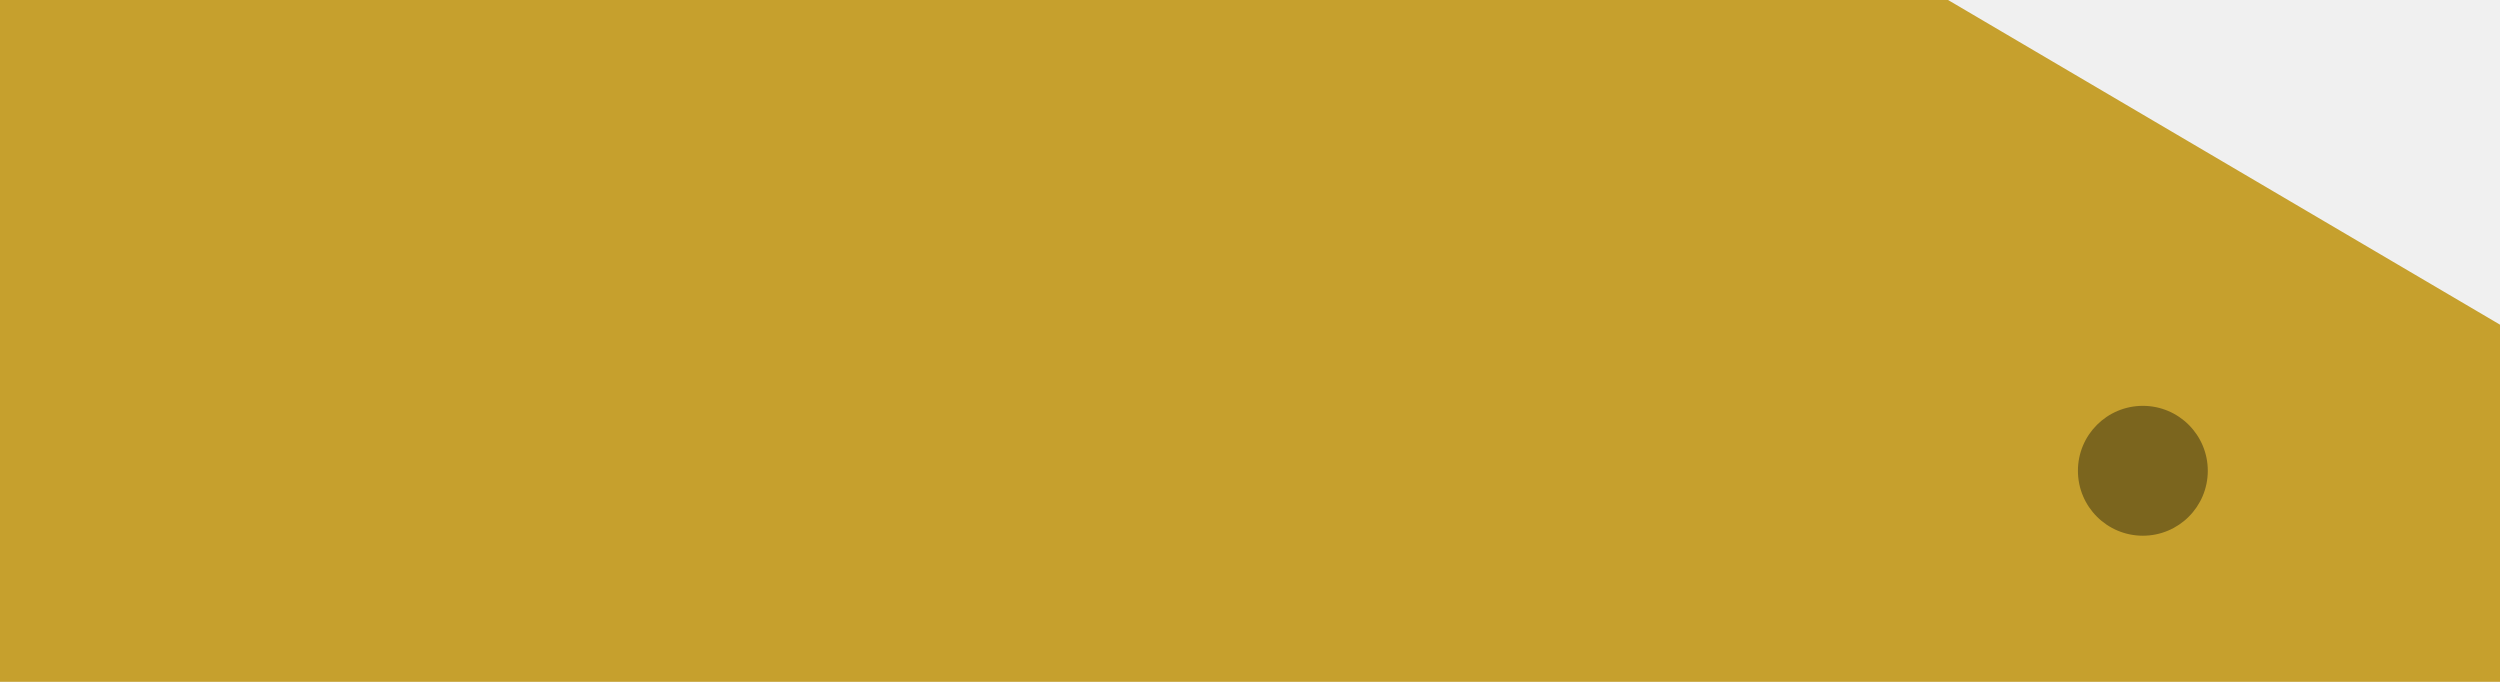
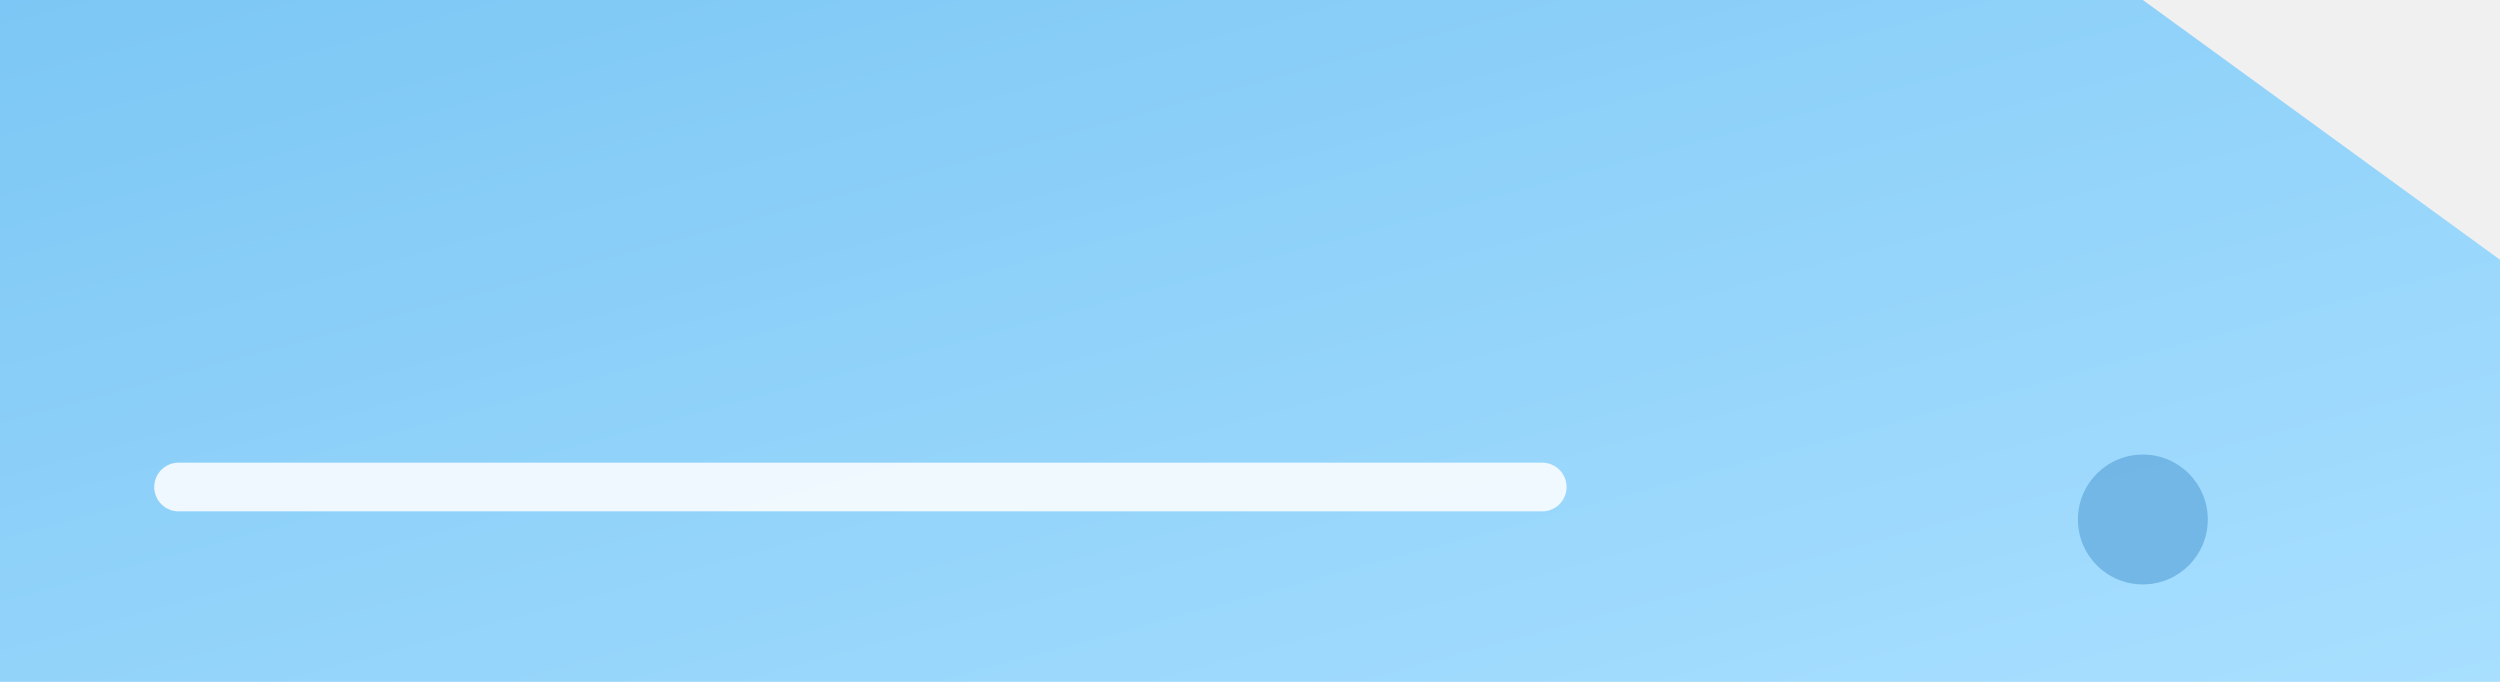
<svg xmlns="http://www.w3.org/2000/svg" width="154" height="42" viewBox="0 0 154 42">
-   <path d="M0 0h120l34 20v22H0z" fill="#c6a02d" />
-   <circle cx="132" cy="29" r="4" fill="#7b651e" />
+   <defs>
+     <linearGradient id="ticket" x1="0" y1="0" x2="1" y2="1">
+       <stop offset="0" stop-color="#7cc7f5" />
+       <stop offset="1" stop-color="#a8dfff" />
+     </linearGradient>
+   </defs>
+   <path d="M0 0h132l22 16v26H0z" fill="url(#ticket)" />
+   <path d="M11 30h84" stroke="#ffffff" stroke-width="3" stroke-linecap="round" opacity=".85" />
+   <circle cx="132" cy="32" r="4" fill="#66aee0" opacity=".8" />
</svg>
